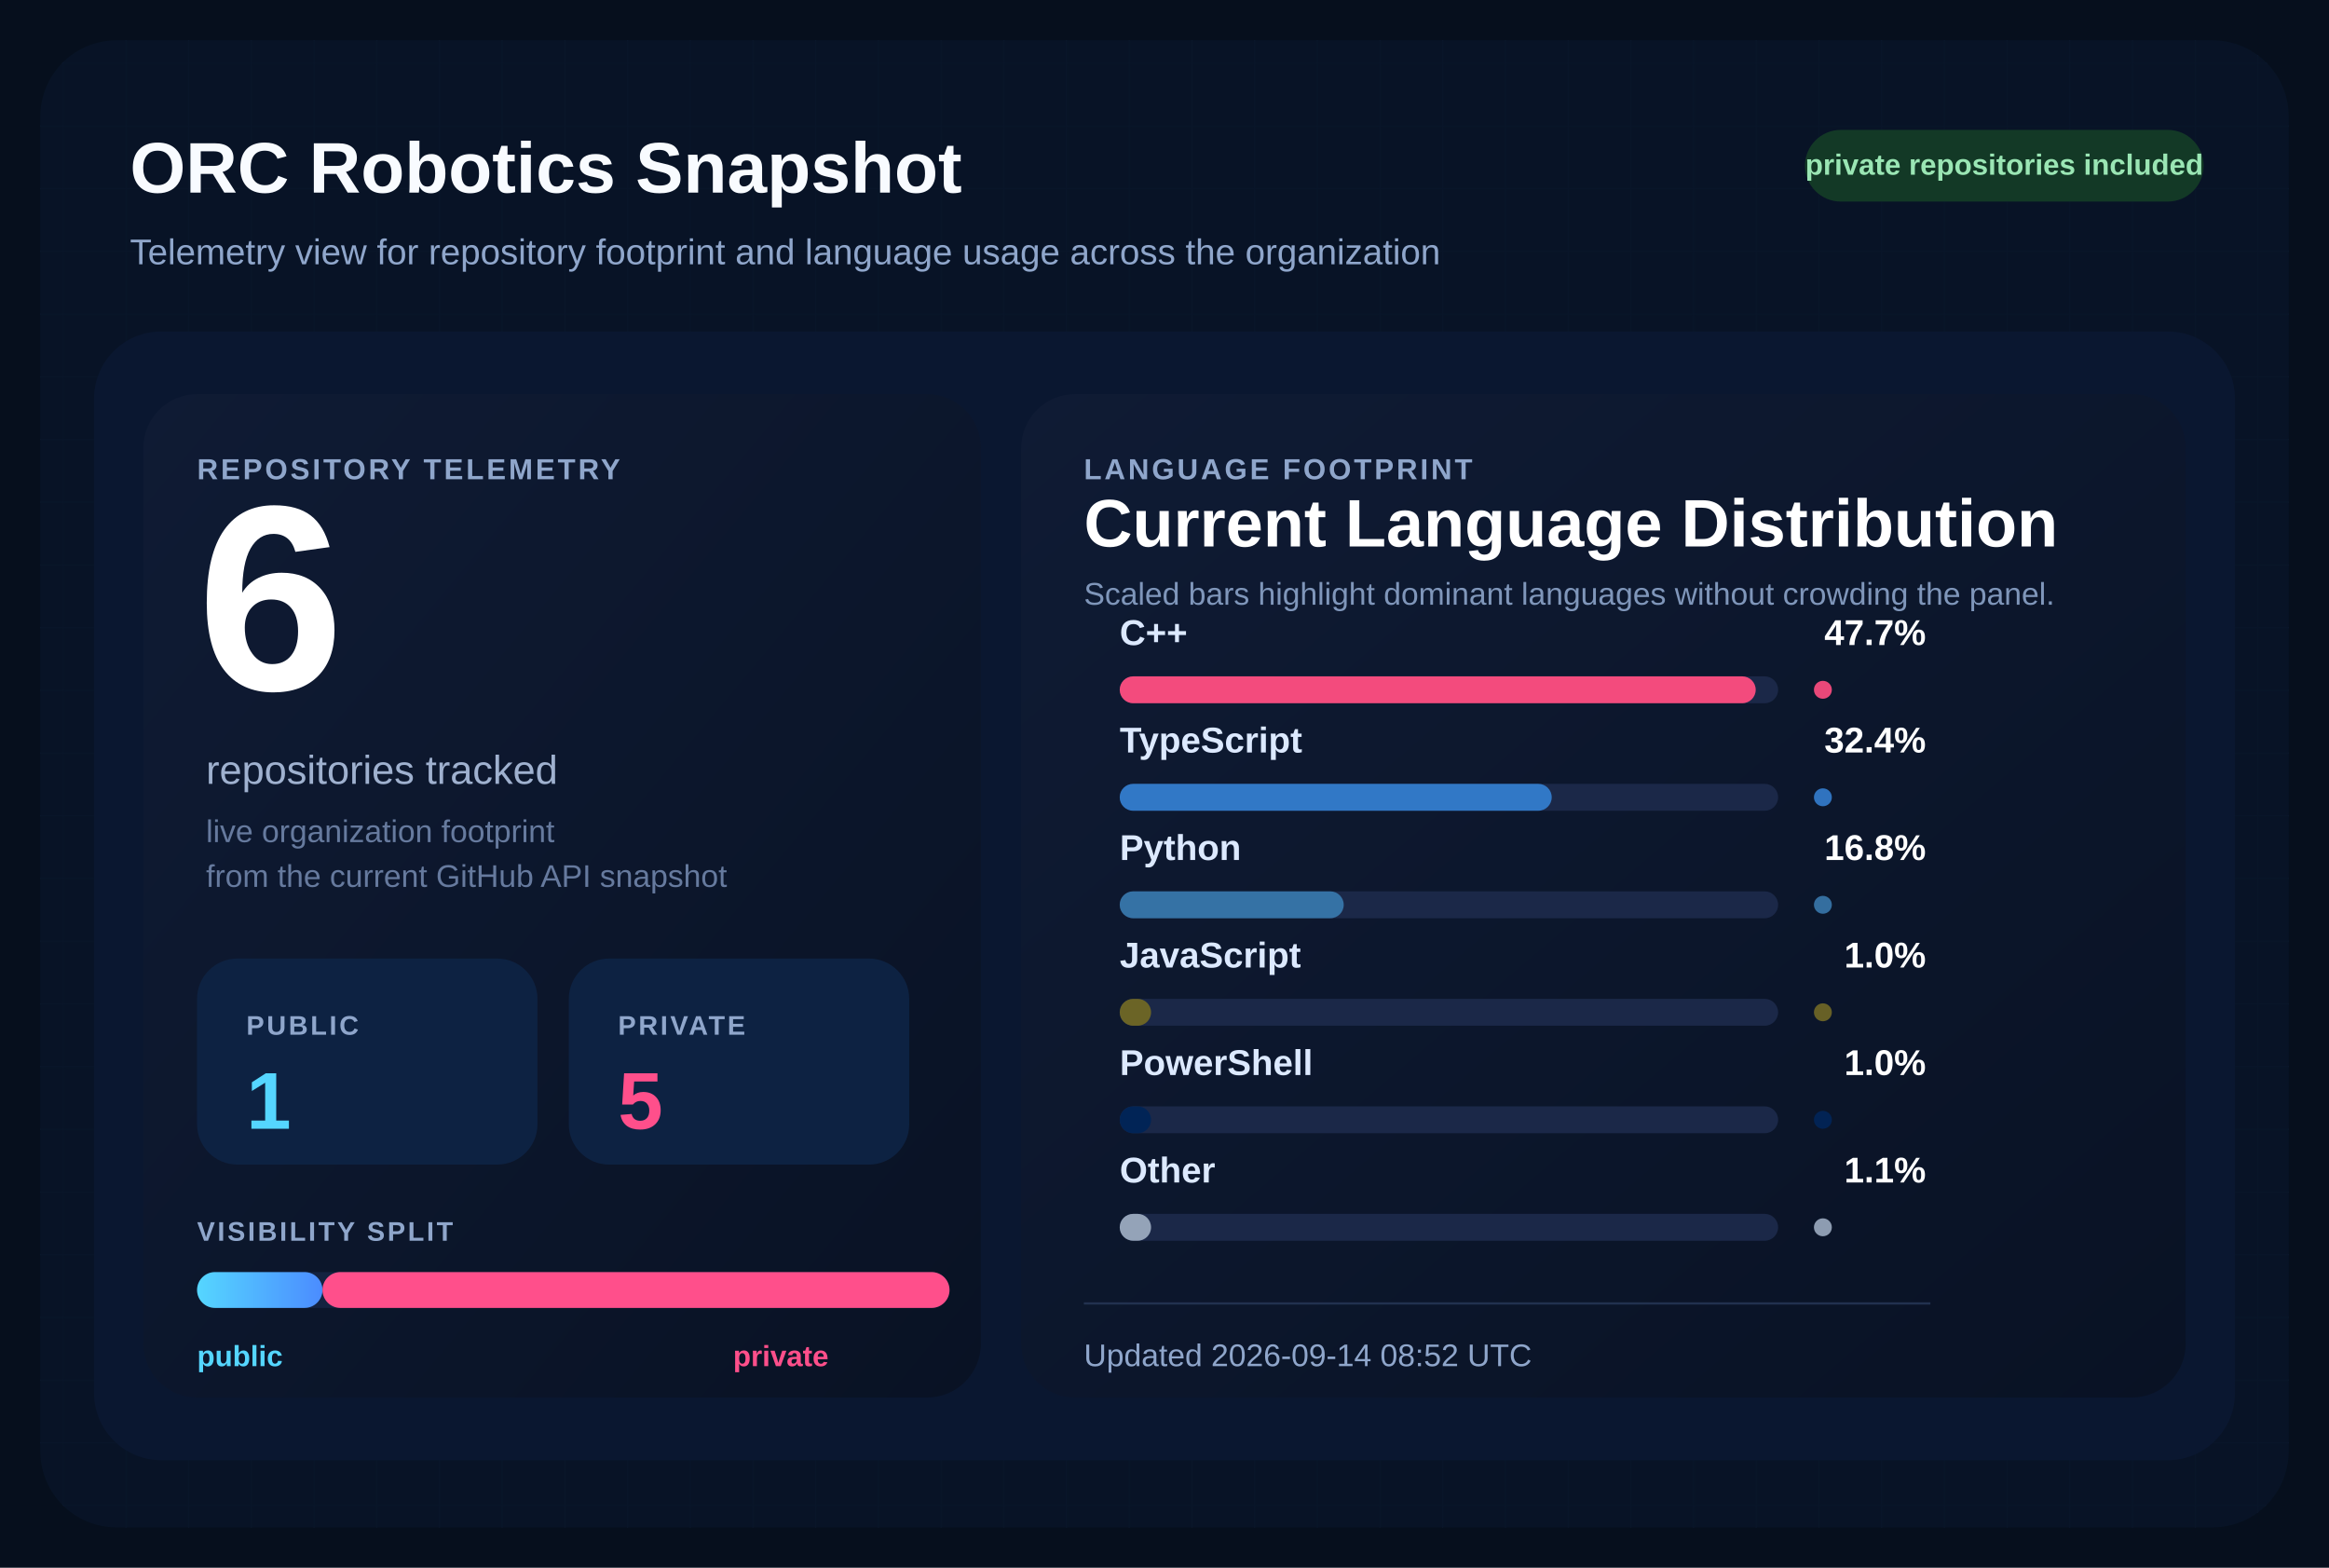
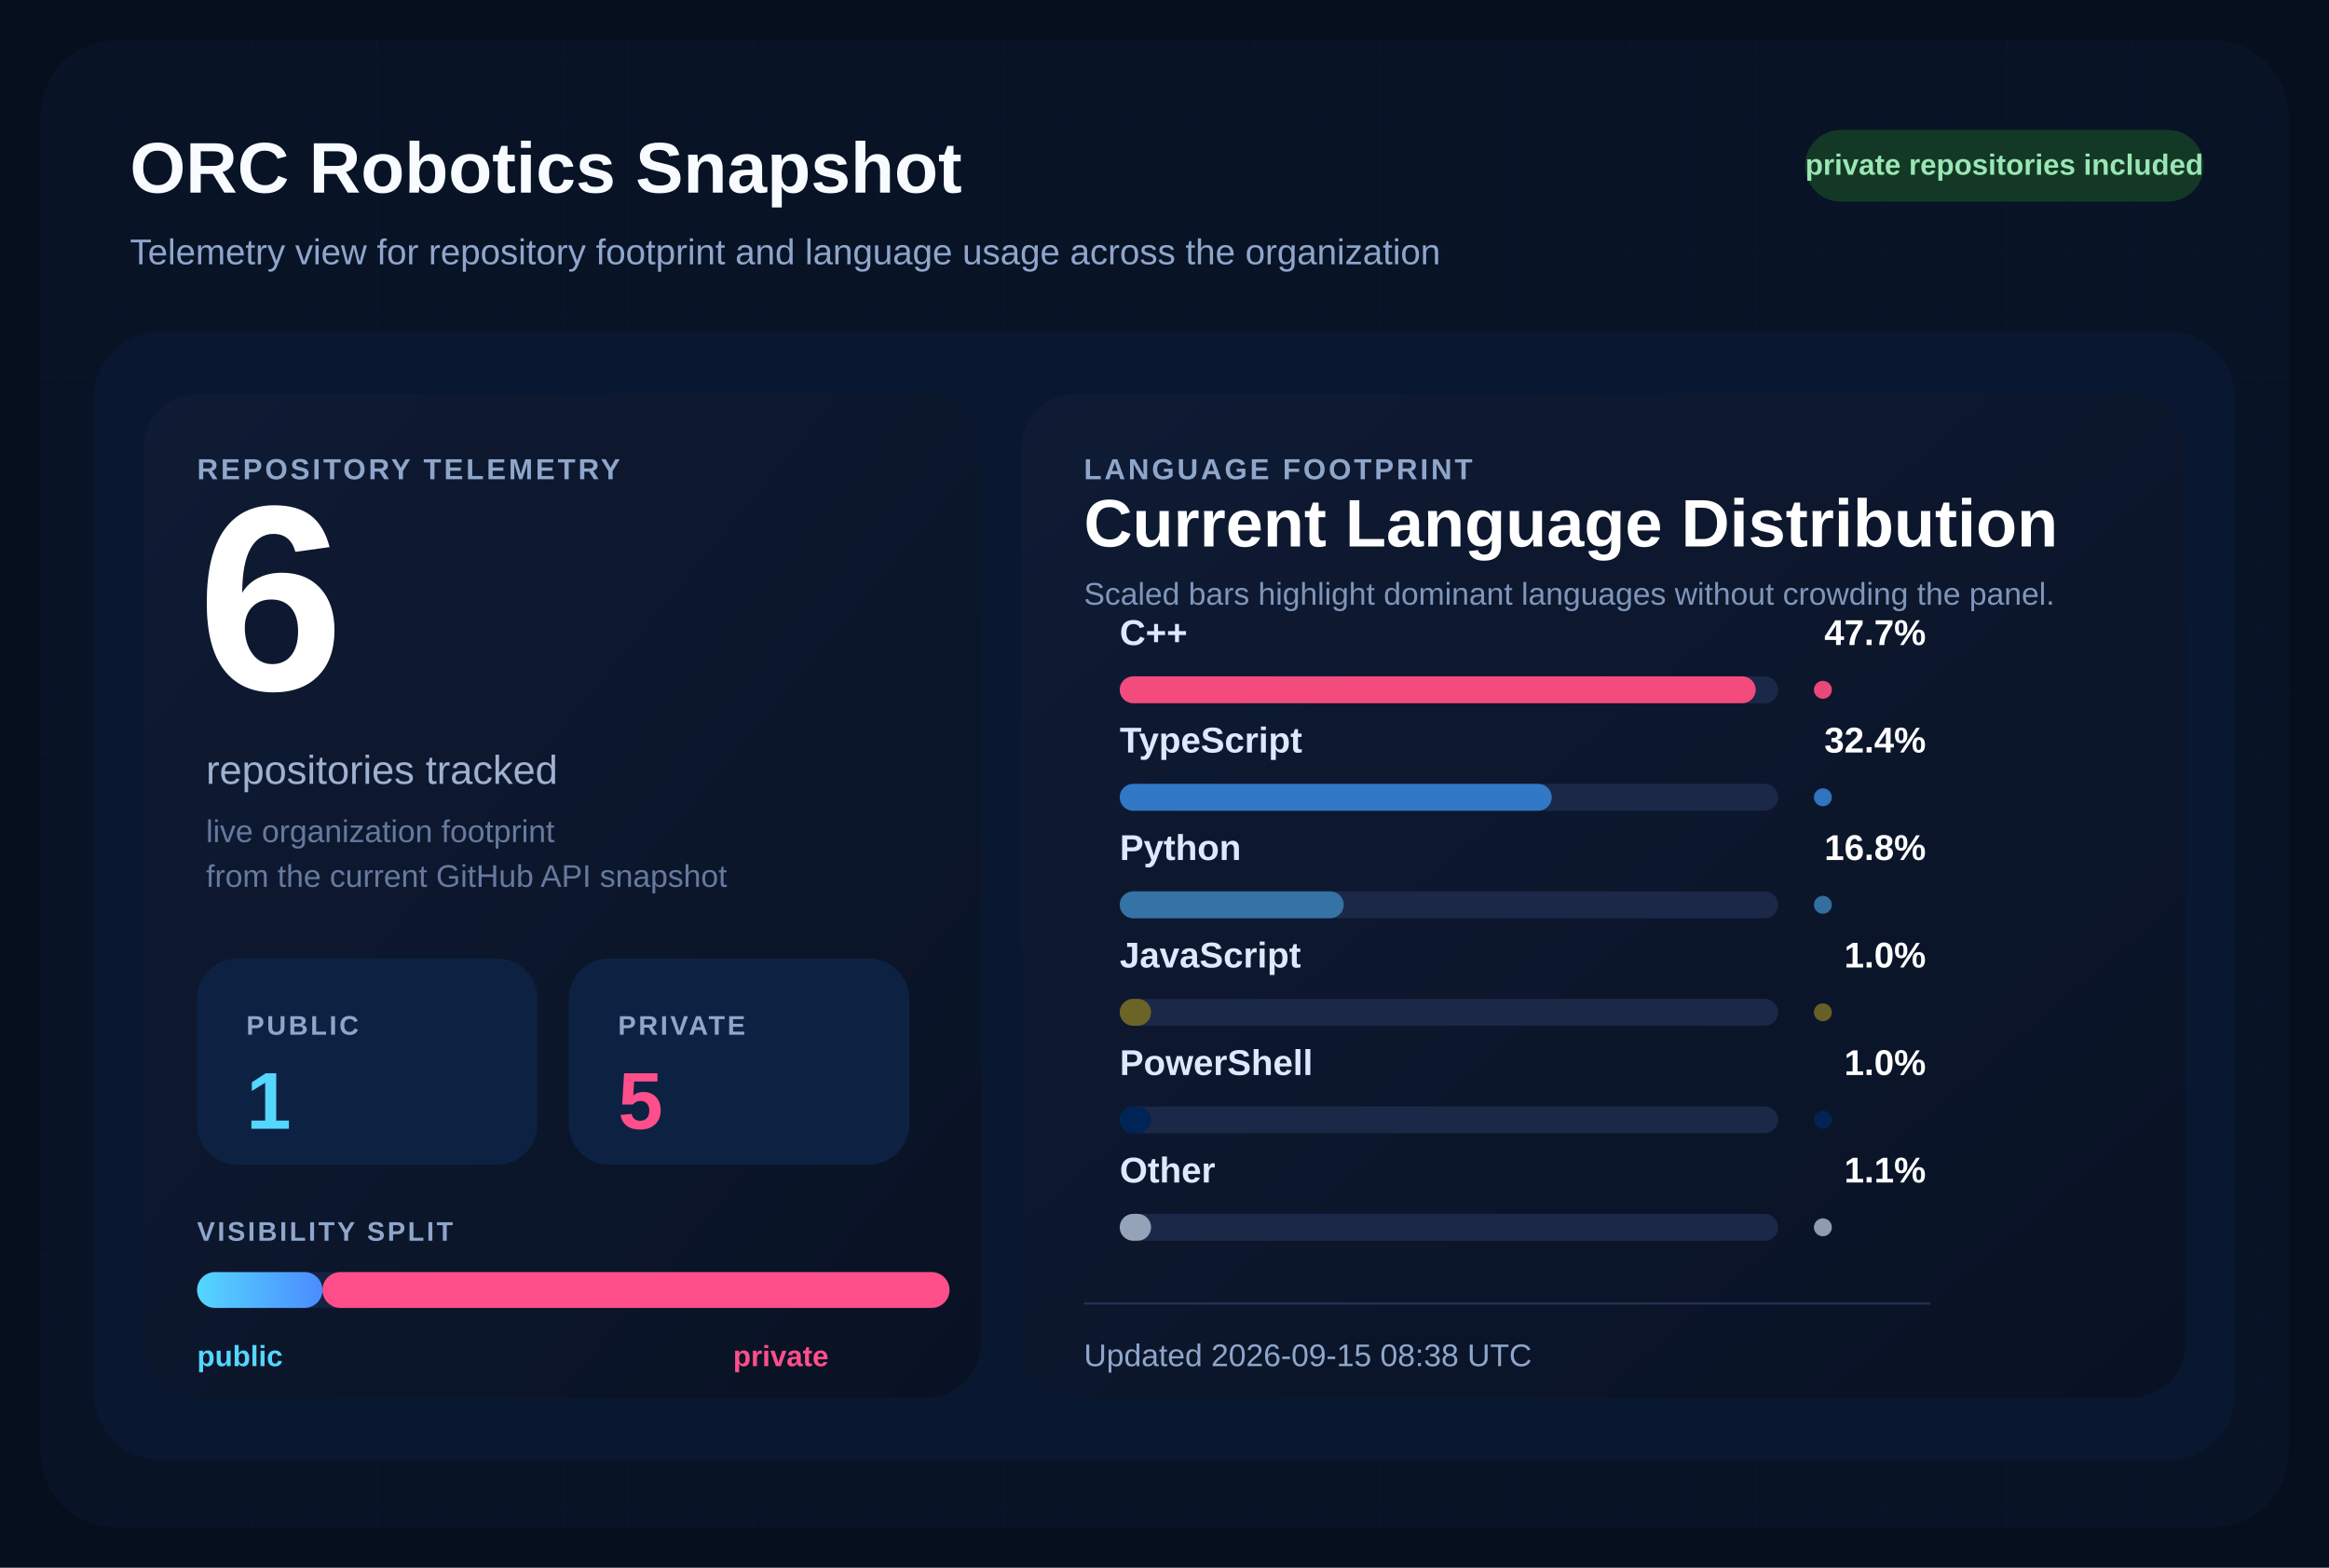
<svg xmlns="http://www.w3.org/2000/svg" width="1040" height="700" viewBox="0 0 1040 700" role="img" aria-labelledby="title desc">
  <defs>
    <pattern id="grid" width="28" height="28" patternUnits="userSpaceOnUse">
      <path d="M 28 0 L 0 0 0 28" fill="none" stroke="#12213d" stroke-width="1" />
    </pattern>
    <linearGradient id="surface" x1="0%" y1="0%" x2="100%" y2="100%">
      <stop offset="0%" stop-color="#0f1b34" />
      <stop offset="100%" stop-color="#091224" />
    </linearGradient>
    <linearGradient id="publicBar" x1="0%" y1="0%" x2="100%" y2="0%">
      <stop offset="0%" stop-color="#55d6ff" />
      <stop offset="100%" stop-color="#4b8cff" />
    </linearGradient>
  </defs>
  <rect width="1040" height="700" fill="#060f1d" />
  <rect x="18" y="18" width="1004" height="664" rx="34" fill="url(#grid)" />
  <rect x="18" y="18" width="1004" height="664" rx="34" fill="#081427" fill-opacity="0.9" />
  <text x="58" y="86" fill="#f8fbff" font-size="32" font-family="Segoe UI, Arial, sans-serif" font-weight="700">
    ORC Robotics Snapshot
  </text>
  <text x="58" y="118" fill="#8fa6cb" font-size="16" font-family="Segoe UI, Arial, sans-serif">
    Telemetry view for repository footprint and language usage across the organization
  </text>
  <rect x="806" y="58" width="178" height="32" rx="16" fill="#133926" />
  <text x="895" y="78" fill="#9ae6b4" font-size="13" font-family="Segoe UI, Arial, sans-serif" font-weight="700" text-anchor="middle">
    private repositories included
  </text>
  <rect x="42" y="148" width="956" height="504" rx="30" fill="#0a1730" />
  <rect x="64" y="176" width="374" height="448" rx="24" fill="url(#surface)" />
  <rect x="456" y="176" width="520" height="448" rx="24" fill="url(#surface)" />
  <text x="88" y="214" fill="#8fa6cb" font-size="13" font-family="Segoe UI, Arial, sans-serif" font-weight="700" letter-spacing="1.2">
    REPOSITORY TELEMETRY
  </text>
  <text x="88" y="308" fill="#ffffff" font-size="118" font-family="Segoe UI, Arial, sans-serif" font-weight="700">
    6
  </text>
  <text x="92" y="350" fill="#9fb1cf" font-size="18" font-family="Segoe UI, Arial, sans-serif">
    repositories tracked
  </text>
  <text x="92" y="376" fill="#667a9e" font-size="14" font-family="Segoe UI, Arial, sans-serif">
    live organization footprint
  </text>
  <text x="92" y="396" fill="#667a9e" font-size="14" font-family="Segoe UI, Arial, sans-serif">
    from the current GitHub API snapshot
  </text>
  <rect x="88" y="428" width="152" height="92" rx="18" fill="#0d2242" />
  <text x="110" y="462" fill="#8fa6cb" font-size="12" font-family="Segoe UI, Arial, sans-serif" font-weight="700" letter-spacing="1.1">
    PUBLIC
  </text>
  <text x="110" y="504" fill="#55d6ff" font-size="36" font-family="Segoe UI, Arial, sans-serif" font-weight="700">
    1
  </text>
  <rect x="254" y="428" width="152" height="92" rx="18" fill="#0d2242" />
  <text x="276" y="462" fill="#8fa6cb" font-size="12" font-family="Segoe UI, Arial, sans-serif" font-weight="700" letter-spacing="1.1">
    PRIVATE
  </text>
  <text x="276" y="504" fill="#ff4f8b" font-size="36" font-family="Segoe UI, Arial, sans-serif" font-weight="700">
    5
  </text>
  <text x="88" y="554" fill="#8fa6cb" font-size="12" font-family="Segoe UI, Arial, sans-serif" font-weight="700" letter-spacing="1.1">
    VISIBILITY SPLIT
  </text>
  <rect x="88" y="568" width="336" height="16" rx="8" fill="#142340" />
  <rect x="88" y="568" width="56.00" height="16" rx="8" fill="url(#publicBar)" />
  <rect x="144.00" y="568" width="280.00" height="16" rx="8" fill="#ff4f8b" />
  <text x="88" y="610" fill="#55d6ff" font-size="13" font-family="Segoe UI, Arial, sans-serif" font-weight="700">
    public
  </text>
  <text x="370" y="610" fill="#ff4f8b" font-size="13" font-family="Segoe UI, Arial, sans-serif" font-weight="700" text-anchor="end">
    private
  </text>
  <text x="484" y="214" fill="#8fa6cb" font-size="13" font-family="Segoe UI, Arial, sans-serif" font-weight="700" letter-spacing="1.2">
    LANGUAGE FOOTPRINT
  </text>
  <text x="484" y="244" fill="#ffffff" font-size="30" font-family="Segoe UI, Arial, sans-serif" font-weight="700">
    Current Language Distribution
  </text>
  <text x="484" y="270" fill="#7f96ba" font-size="14" font-family="Segoe UI, Arial, sans-serif">
    Scaled bars highlight dominant languages without crowding the panel.
  </text>
  <g transform="translate(0,288)">
    <text x="500" y="0" fill="#dce9ff" font-size="16" font-family="Segoe UI, Arial, sans-serif" font-weight="600">
        C++
        </text>
    <text x="860" y="0" fill="#ffffff" font-size="16" font-family="Segoe UI, Arial, sans-serif" font-weight="700" text-anchor="end">
        47.7%
        </text>
    <rect x="500" y="14" width="294" height="12" rx="6" fill="#1b2848" />
    <rect x="500" y="14" width="284.00" height="12" rx="6" fill="#f34b7d" />
    <circle cx="814" cy="20" r="4" fill="#f34b7d" opacity="0.95" />
  </g>
  <g transform="translate(0,336)">
    <text x="500" y="0" fill="#dce9ff" font-size="16" font-family="Segoe UI, Arial, sans-serif" font-weight="600">
        TypeScript
        </text>
    <text x="860" y="0" fill="#ffffff" font-size="16" font-family="Segoe UI, Arial, sans-serif" font-weight="700" text-anchor="end">
        32.4%
        </text>
    <rect x="500" y="14" width="294" height="12" rx="6" fill="#1b2848" />
    <rect x="500" y="14" width="192.91" height="12" rx="6" fill="#3178c6" />
    <circle cx="814" cy="20" r="4" fill="#3178c6" opacity="0.95" />
  </g>
  <g transform="translate(0,384)">
    <text x="500" y="0" fill="#dce9ff" font-size="16" font-family="Segoe UI, Arial, sans-serif" font-weight="600">
        Python
        </text>
    <text x="860" y="0" fill="#ffffff" font-size="16" font-family="Segoe UI, Arial, sans-serif" font-weight="700" text-anchor="end">
        16.8%
        </text>
    <rect x="500" y="14" width="294" height="12" rx="6" fill="#1b2848" />
    <rect x="500" y="14" width="100.03" height="12" rx="6" fill="#3572A5" />
    <circle cx="814" cy="20" r="4" fill="#3572A5" opacity="0.95" />
  </g>
  <g transform="translate(0,432)">
    <text x="500" y="0" fill="#dce9ff" font-size="16" font-family="Segoe UI, Arial, sans-serif" font-weight="600">
        JavaScript
        </text>
    <text x="860" y="0" fill="#ffffff" font-size="16" font-family="Segoe UI, Arial, sans-serif" font-weight="700" text-anchor="end">
        1.0%
        </text>
    <rect x="500" y="14" width="294" height="12" rx="6" fill="#1b2848" />
    <rect x="500" y="14" width="14.00" height="12" rx="6" fill="#6b6426" />
    <circle cx="814" cy="20" r="4" fill="#6b6426" opacity="0.95" />
  </g>
  <g transform="translate(0,480)">
    <text x="500" y="0" fill="#dce9ff" font-size="16" font-family="Segoe UI, Arial, sans-serif" font-weight="600">
        PowerShell
        </text>
    <text x="860" y="0" fill="#ffffff" font-size="16" font-family="Segoe UI, Arial, sans-serif" font-weight="700" text-anchor="end">
        1.0%
        </text>
    <rect x="500" y="14" width="294" height="12" rx="6" fill="#1b2848" />
    <rect x="500" y="14" width="14.00" height="12" rx="6" fill="#012456" />
    <circle cx="814" cy="20" r="4" fill="#012456" opacity="0.95" />
  </g>
  <g transform="translate(0,528)">
    <text x="500" y="0" fill="#dce9ff" font-size="16" font-family="Segoe UI, Arial, sans-serif" font-weight="600">
        Other
        </text>
    <text x="860" y="0" fill="#ffffff" font-size="16" font-family="Segoe UI, Arial, sans-serif" font-weight="700" text-anchor="end">
        1.1%
        </text>
    <rect x="500" y="14" width="294" height="12" rx="6" fill="#1b2848" />
    <rect x="500" y="14" width="14.00" height="12" rx="6" fill="#94a3b8" />
    <circle cx="814" cy="20" r="4" fill="#94a3b8" opacity="0.95" />
  </g>
  <line x1="484" y1="582" x2="862" y2="582" stroke="#22314f" stroke-width="1" />
  <text x="484" y="610" fill="#8fa6cb" font-size="14" font-family="Segoe UI, Arial, sans-serif">
-     Updated 2026-09-14 08:52 UTC
+     Updated 2026-09-15 08:38 UTC
  </text>
</svg>
